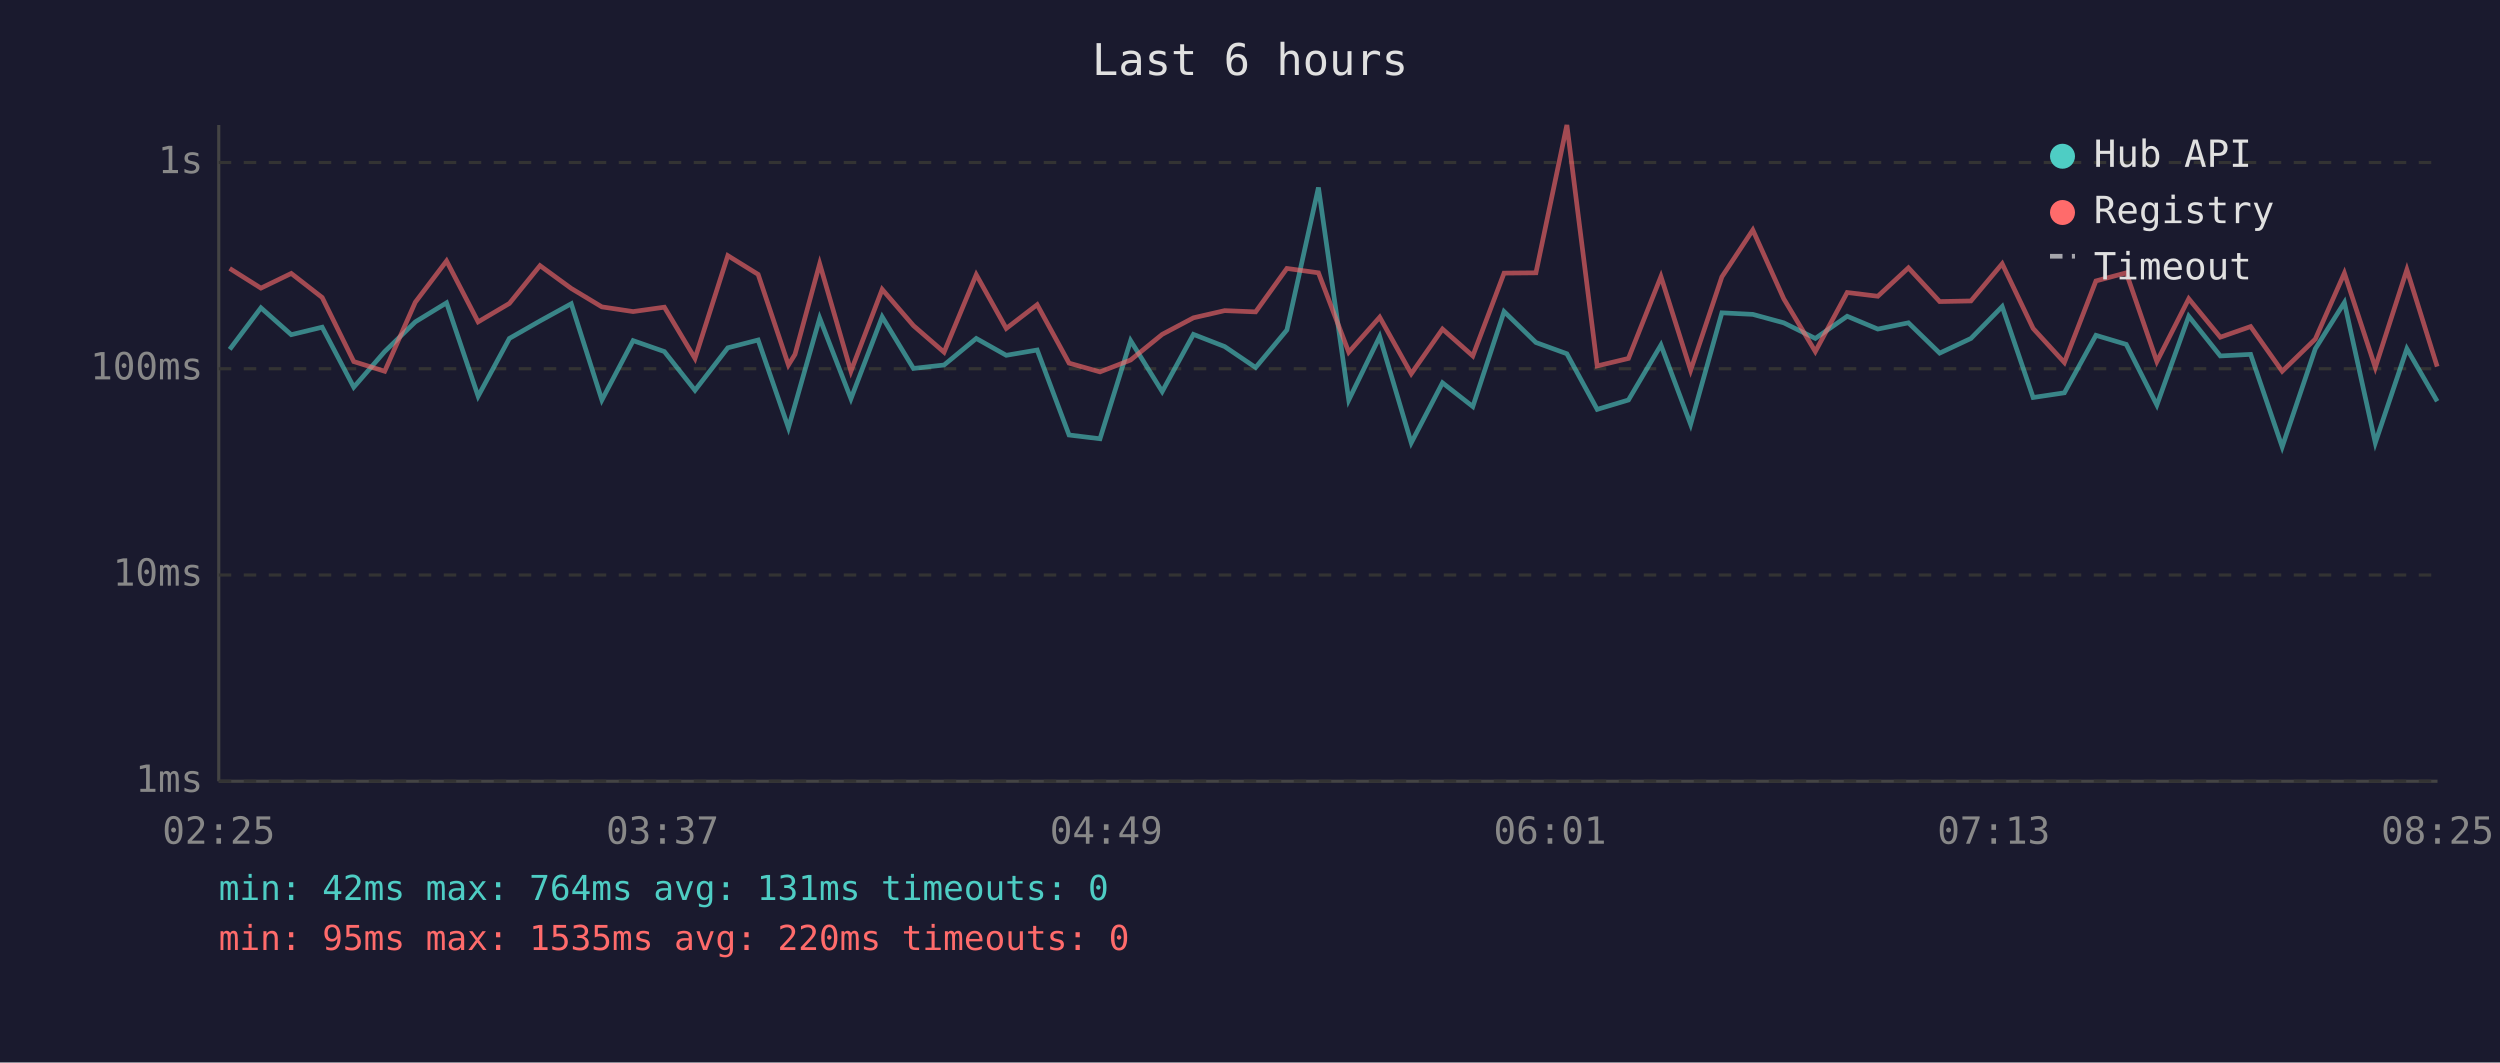
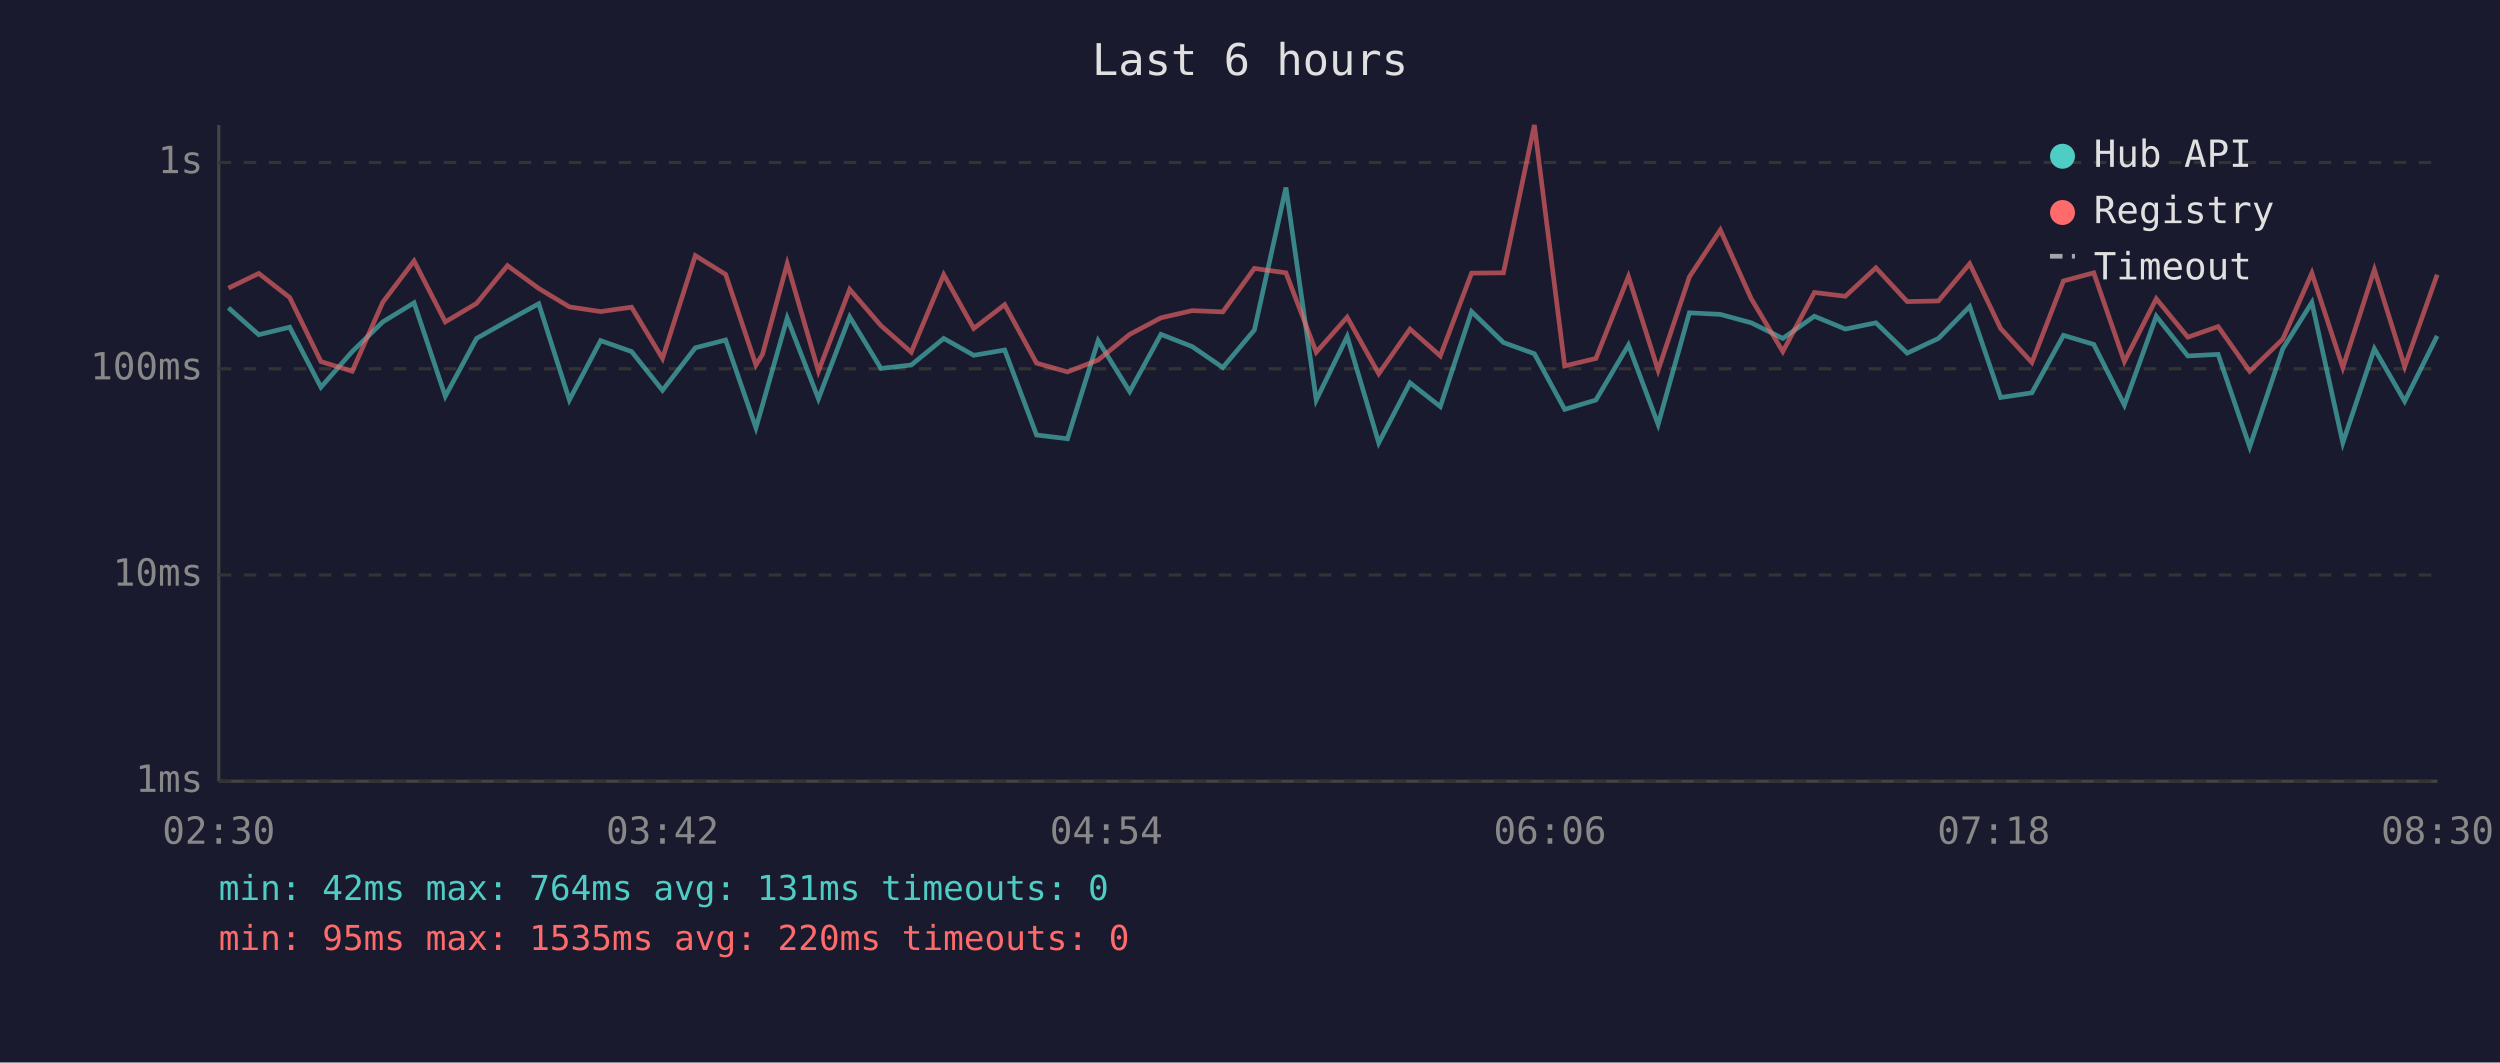
<svg xmlns="http://www.w3.org/2000/svg" viewBox="0 0 800 340" font-family="monospace" font-size="12">
  <rect width="800" height="340" fill="#1a1a2e" />
  <text x="400" y="24" fill="#e0e0e0" font-size="14" text-anchor="middle">Last 6 hours</text>
  <line x1="70" y1="40" x2="70" y2="250" stroke="#444" stroke-width="1" />
  <line x1="70" y1="250" x2="780" y2="250" stroke="#444" stroke-width="1" />
  <line x1="70" y1="250" x2="780" y2="250" stroke="#333" stroke-width="1" stroke-dasharray="4" />
  <text x="65" y="250" fill="#888" text-anchor="end" dominant-baseline="middle">1ms</text>
  <line x1="70" y1="184" x2="780" y2="184" stroke="#333" stroke-width="1" stroke-dasharray="4" />
  <text x="65" y="184" fill="#888" text-anchor="end" dominant-baseline="middle">10ms</text>
  <line x1="70" y1="118" x2="780" y2="118" stroke="#333" stroke-width="1" stroke-dasharray="4" />
  <text x="65" y="118" fill="#888" text-anchor="end" dominant-baseline="middle">100ms</text>
  <line x1="70" y1="52" x2="780" y2="52" stroke="#333" stroke-width="1" stroke-dasharray="4" />
  <text x="65" y="52" fill="#888" text-anchor="end" dominant-baseline="middle">1s</text>
-   <text x="70" y="270" fill="#888" text-anchor="middle">02:25</text>
-   <text x="212" y="270" fill="#888" text-anchor="middle">03:37</text>
-   <text x="354" y="270" fill="#888" text-anchor="middle">04:49</text>
-   <text x="496" y="270" fill="#888" text-anchor="middle">06:01</text>
-   <text x="638" y="270" fill="#888" text-anchor="middle">07:13</text>
-   <text x="780" y="270" fill="#888" text-anchor="middle">08:25</text>
-   <polyline points="73.5,111.8 83.5,98.5 93.2,107.1 103.1,104.7 113.2,123.9 123.1,112.5 132.9,103.0 142.9,96.9 153.0,126.8 163.0,108.3 172.8,102.7 182.8,97.2 192.6,128.0 202.6,109.0 212.6,112.5 222.4,124.9 232.9,111.3 242.6,108.8 252.3,136.9 254.4,129.6 262.3,101.8 272.3,127.6 282.3,101.4 292.3,117.9 302.1,116.8 312.4,108.3 322.0,113.7 331.9,112.0 342.1,139.2 352.0,140.4 361.8,109.0 371.9,125.3 381.9,107.0 391.9,110.9 401.8,117.6 411.8,105.6 421.9,60.0 431.6,128.0 441.5,107.7 451.6,141.7 461.6,122.5 471.3,130.1 481.3,99.7 491.5,109.6 501.4,113.2 511.1,131.0 521.1,128.0 531.5,110.4 541.0,135.8 551.0,100.1 560.9,100.6 570.8,103.3 580.9,108.3 591.1,101.2 600.9,105.3 610.7,103.3 620.7,113.0 630.7,108.3 640.7,98.1 650.6,127.2 660.6,125.7 670.7,107.3 680.4,110.2 690.2,129.6 700.4,101.2 710.5,113.9 720.2,113.4 730.3,143.0 740.9,111.6 750.2,96.8 760.1,141.7 770.2,111.6 779.9,128.4" fill="none" stroke="#4ecdc4" stroke-width="1.5" opacity="0.6" />
-   <polyline points="73.5,85.9 83.5,92.2 93.2,87.5 103.1,95.2 113.2,115.7 123.1,118.8 132.9,96.7 142.9,83.5 153.0,103.0 163.0,97.1 172.8,85.0 182.8,92.3 192.6,98.2 202.6,99.7 212.6,98.3 222.4,114.7 232.9,81.8 242.6,87.8 252.3,116.8 254.4,113.4 262.3,84.4 272.3,118.8 282.3,92.6 292.3,104.2 302.1,112.7 312.4,87.9 322.0,105.1 331.9,97.5 342.1,116.2 352.0,119.0 361.8,115.2 371.9,107.0 381.9,101.7 391.9,99.4 401.8,99.8 411.8,85.9 421.9,87.3 431.6,112.7 441.5,101.5 451.6,119.6 461.6,105.3 471.3,113.9 481.3,87.4 491.5,87.3 501.4,40.0 511.1,117.1 521.1,114.7 531.5,88.5 541.0,118.5 551.0,88.6 560.9,73.6 570.8,95.6 580.9,112.5 591.1,93.6 600.9,94.8 610.7,85.7 620.7,96.5 630.7,96.3 640.7,84.4 650.6,105.1 660.6,116.0 670.7,89.9 680.4,87.3 690.2,115.7 700.4,95.6 710.5,107.9 720.2,104.5 730.3,118.8 740.9,108.5 750.2,87.4 760.1,117.6 770.2,86.3 779.9,117.3" fill="none" stroke="#ff6b6b" stroke-width="1.5" opacity="0.6" />
+   <text x="70" y="270" fill="#888" text-anchor="middle">02:30</text>
+   <text x="212" y="270" fill="#888" text-anchor="middle">03:42</text>
+   <text x="354" y="270" fill="#888" text-anchor="middle">04:54</text>
+   <text x="496" y="270" fill="#888" text-anchor="middle">06:06</text>
+   <text x="638" y="270" fill="#888" text-anchor="middle">07:18</text>
+   <text x="780" y="270" fill="#888" text-anchor="middle">08:30</text>
+   <polyline points="73.1,98.5 82.8,107.1 92.7,104.7 102.7,123.9 112.7,112.5 122.5,103.0 132.5,96.9 142.5,126.8 152.5,108.3 162.4,102.7 172.4,97.2 182.2,128.0 192.2,109.0 202.1,112.5 212.0,124.9 222.5,111.3 232.2,108.8 241.9,136.9 244.0,129.6 251.9,101.8 261.9,127.6 271.9,101.4 281.9,117.9 291.6,116.8 302.0,108.3 311.6,113.7 321.5,112.0 331.7,139.2 341.6,140.4 351.4,109.0 361.5,125.3 371.5,107.0 381.5,110.9 391.3,117.6 401.4,105.6 411.5,60.0 421.2,128.0 431.1,107.7 441.2,141.7 451.2,122.5 460.9,130.1 470.9,99.7 481.1,109.6 491.0,113.2 500.7,131.0 510.7,128.0 521.1,110.4 530.6,135.8 540.6,100.1 550.5,100.6 560.4,103.3 570.5,108.3 580.6,101.2 590.5,105.3 600.3,103.3 610.3,113.0 620.3,108.3 630.3,98.1 640.2,127.2 650.2,125.7 660.3,107.3 670.0,110.2 679.8,129.6 690.0,101.2 700.1,113.9 709.8,113.4 719.9,143.0 730.5,111.6 739.8,96.8 749.7,141.7 759.8,111.6 769.5,128.4 779.9,107.5" fill="none" stroke="#4ecdc4" stroke-width="1.5" opacity="0.6" />
+   <polyline points="73.1,92.2 82.8,87.5 92.7,95.2 102.7,115.7 112.7,118.8 122.5,96.7 132.5,83.5 142.5,103.0 152.5,97.1 162.4,85.0 172.4,92.3 182.2,98.2 192.2,99.7 202.1,98.3 212.0,114.7 222.5,81.8 232.2,87.8 241.9,116.8 244.0,113.4 251.9,84.4 261.9,118.8 271.9,92.6 281.9,104.2 291.6,112.7 302.0,87.9 311.6,105.1 321.5,97.5 331.7,116.2 341.6,119.0 351.4,115.2 361.5,107.0 371.5,101.7 381.5,99.4 391.3,99.8 401.4,85.9 411.5,87.3 421.2,112.7 431.1,101.5 441.2,119.6 451.2,105.3 460.9,113.9 470.9,87.4 481.1,87.3 491.0,40.0 500.7,117.1 510.7,114.7 521.1,88.5 530.6,118.5 540.6,88.6 550.5,73.6 560.4,95.6 570.5,112.5 580.6,93.6 590.5,94.8 600.3,85.7 610.3,96.5 620.3,96.3 630.3,84.4 640.2,105.1 650.2,116.0 660.3,89.9 670.0,87.3 679.8,115.7 690.0,95.6 700.1,107.9 709.8,104.5 719.9,118.8 730.5,108.5 739.8,87.4 749.7,117.6 759.8,86.3 769.5,117.3 779.9,87.9" fill="none" stroke="#ff6b6b" stroke-width="1.5" opacity="0.6" />
  <circle cx="660" cy="50" r="4" fill="#4ecdc4" />
  <text x="670" y="50" fill="#e0e0e0" dominant-baseline="middle">Hub API</text>
  <circle cx="660" cy="68" r="4" fill="#ff6b6b" />
  <text x="670" y="68" fill="#e0e0e0" dominant-baseline="middle">Registry</text>
  <line x1="656" y1="82" x2="664" y2="82" stroke="#e0e0e0" stroke-width="1.5" stroke-dasharray="4,3" opacity="0.7" />
  <text x="670" y="86" fill="#e0e0e0" dominant-baseline="middle">Timeout</text>
  <text x="70" y="288" fill="#4ecdc4" font-size="11">min: 42ms  max: 764ms  avg: 131ms  timeouts: 0</text>
  <text x="70" y="304" fill="#ff6b6b" font-size="11">min: 95ms  max: 1535ms  avg: 220ms  timeouts: 0</text>
</svg>
